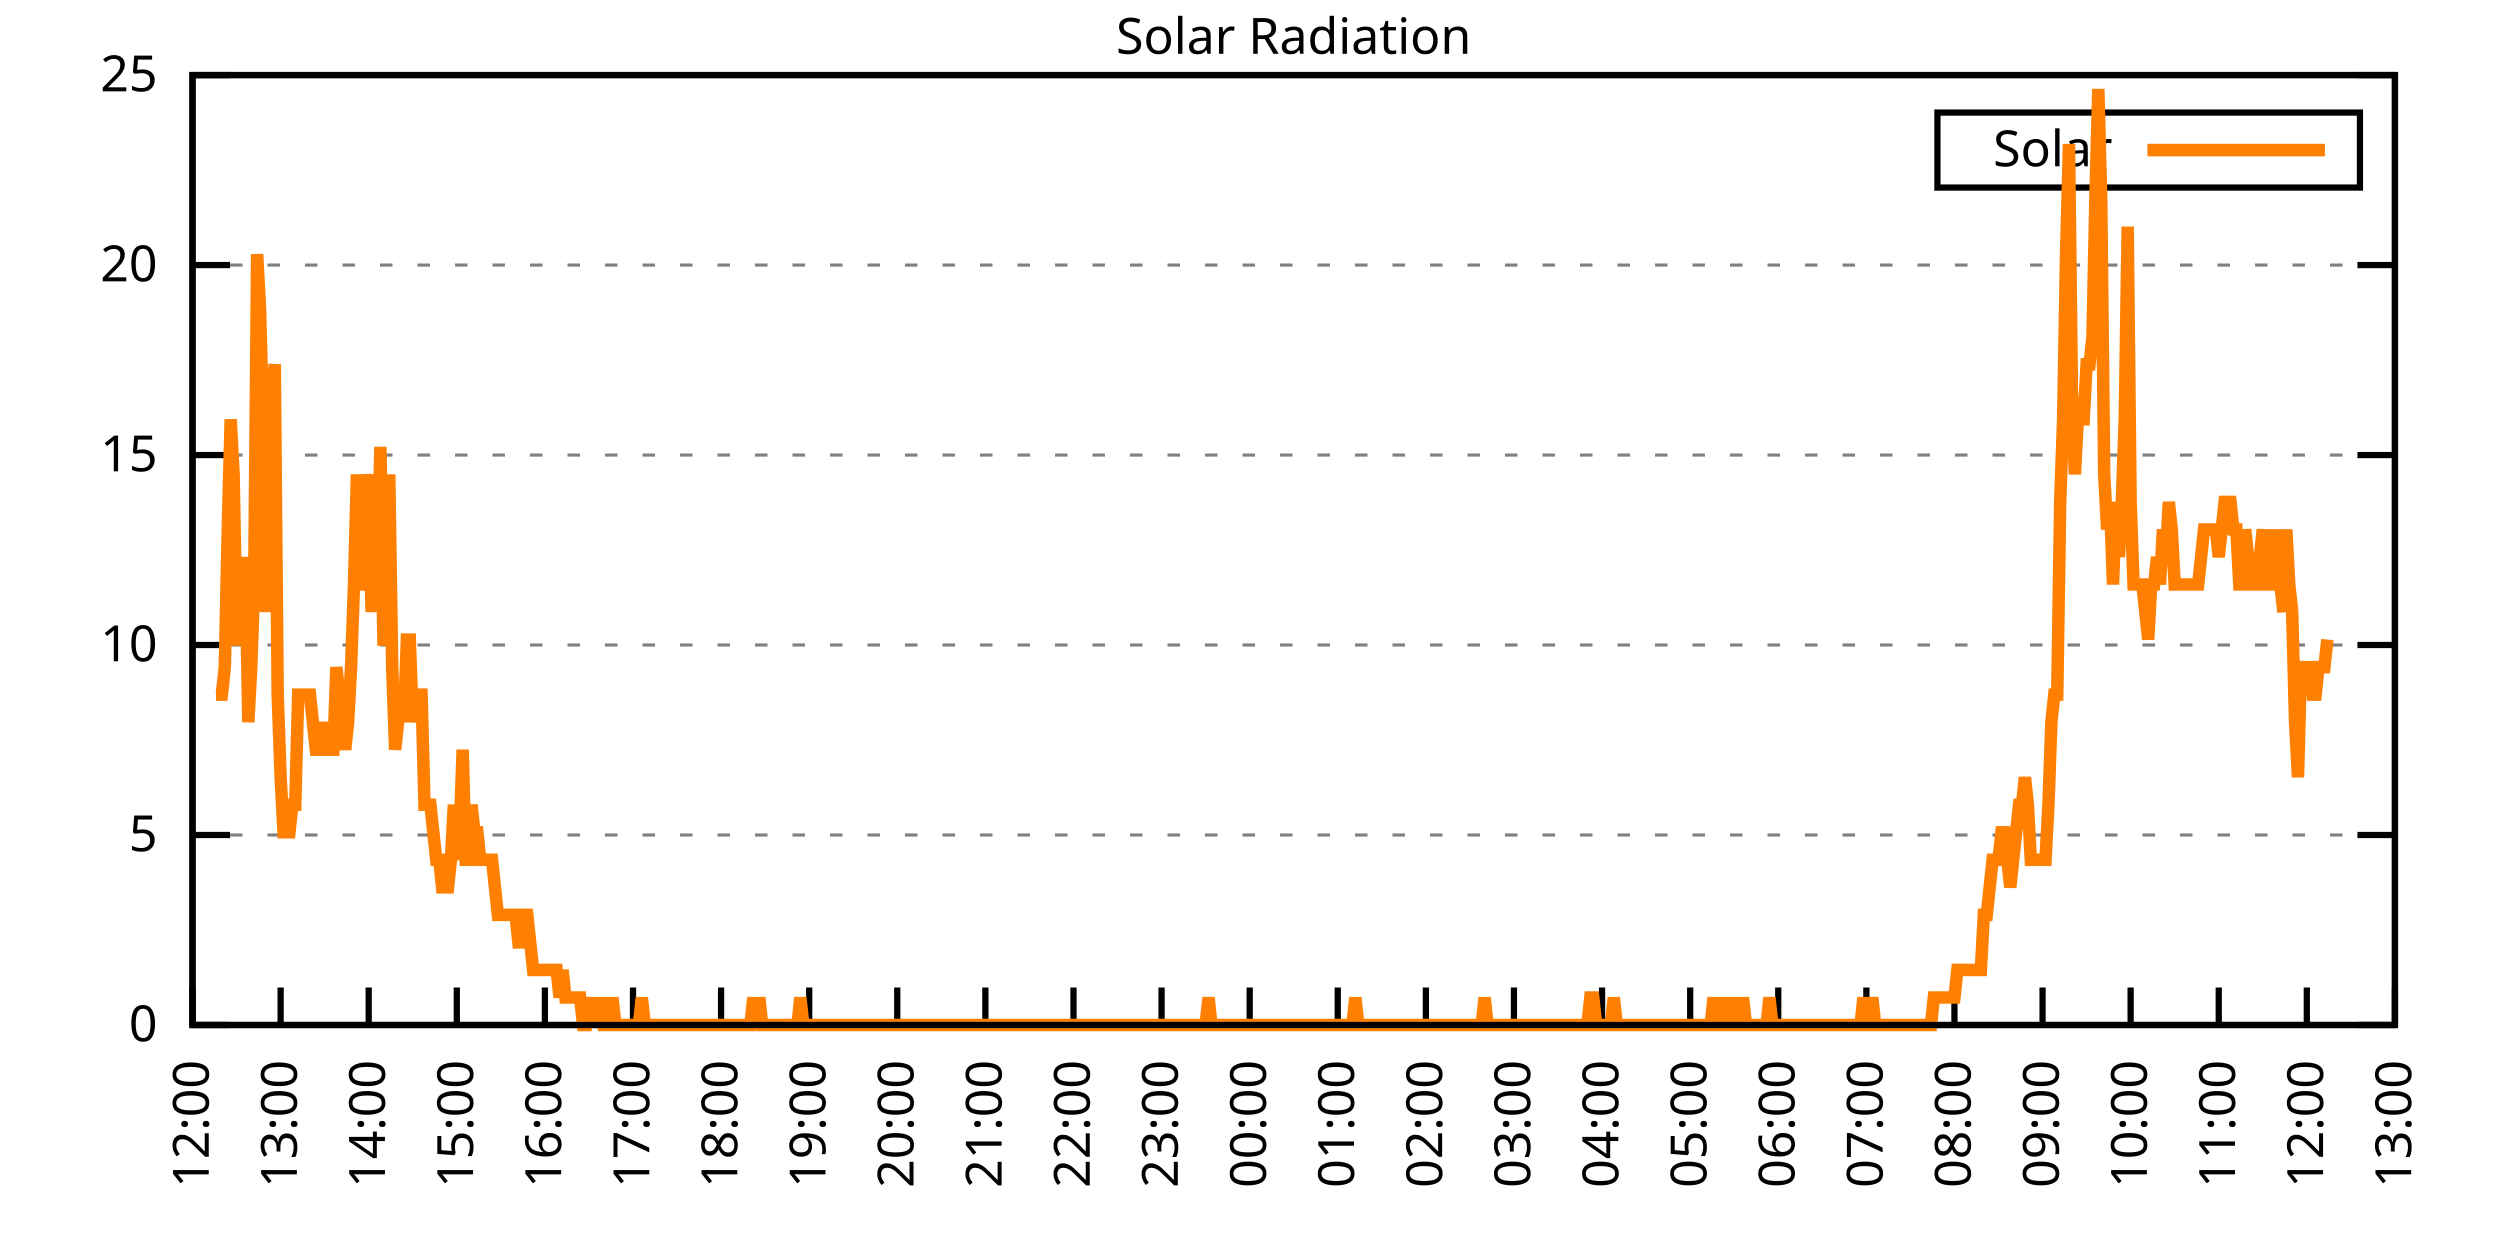
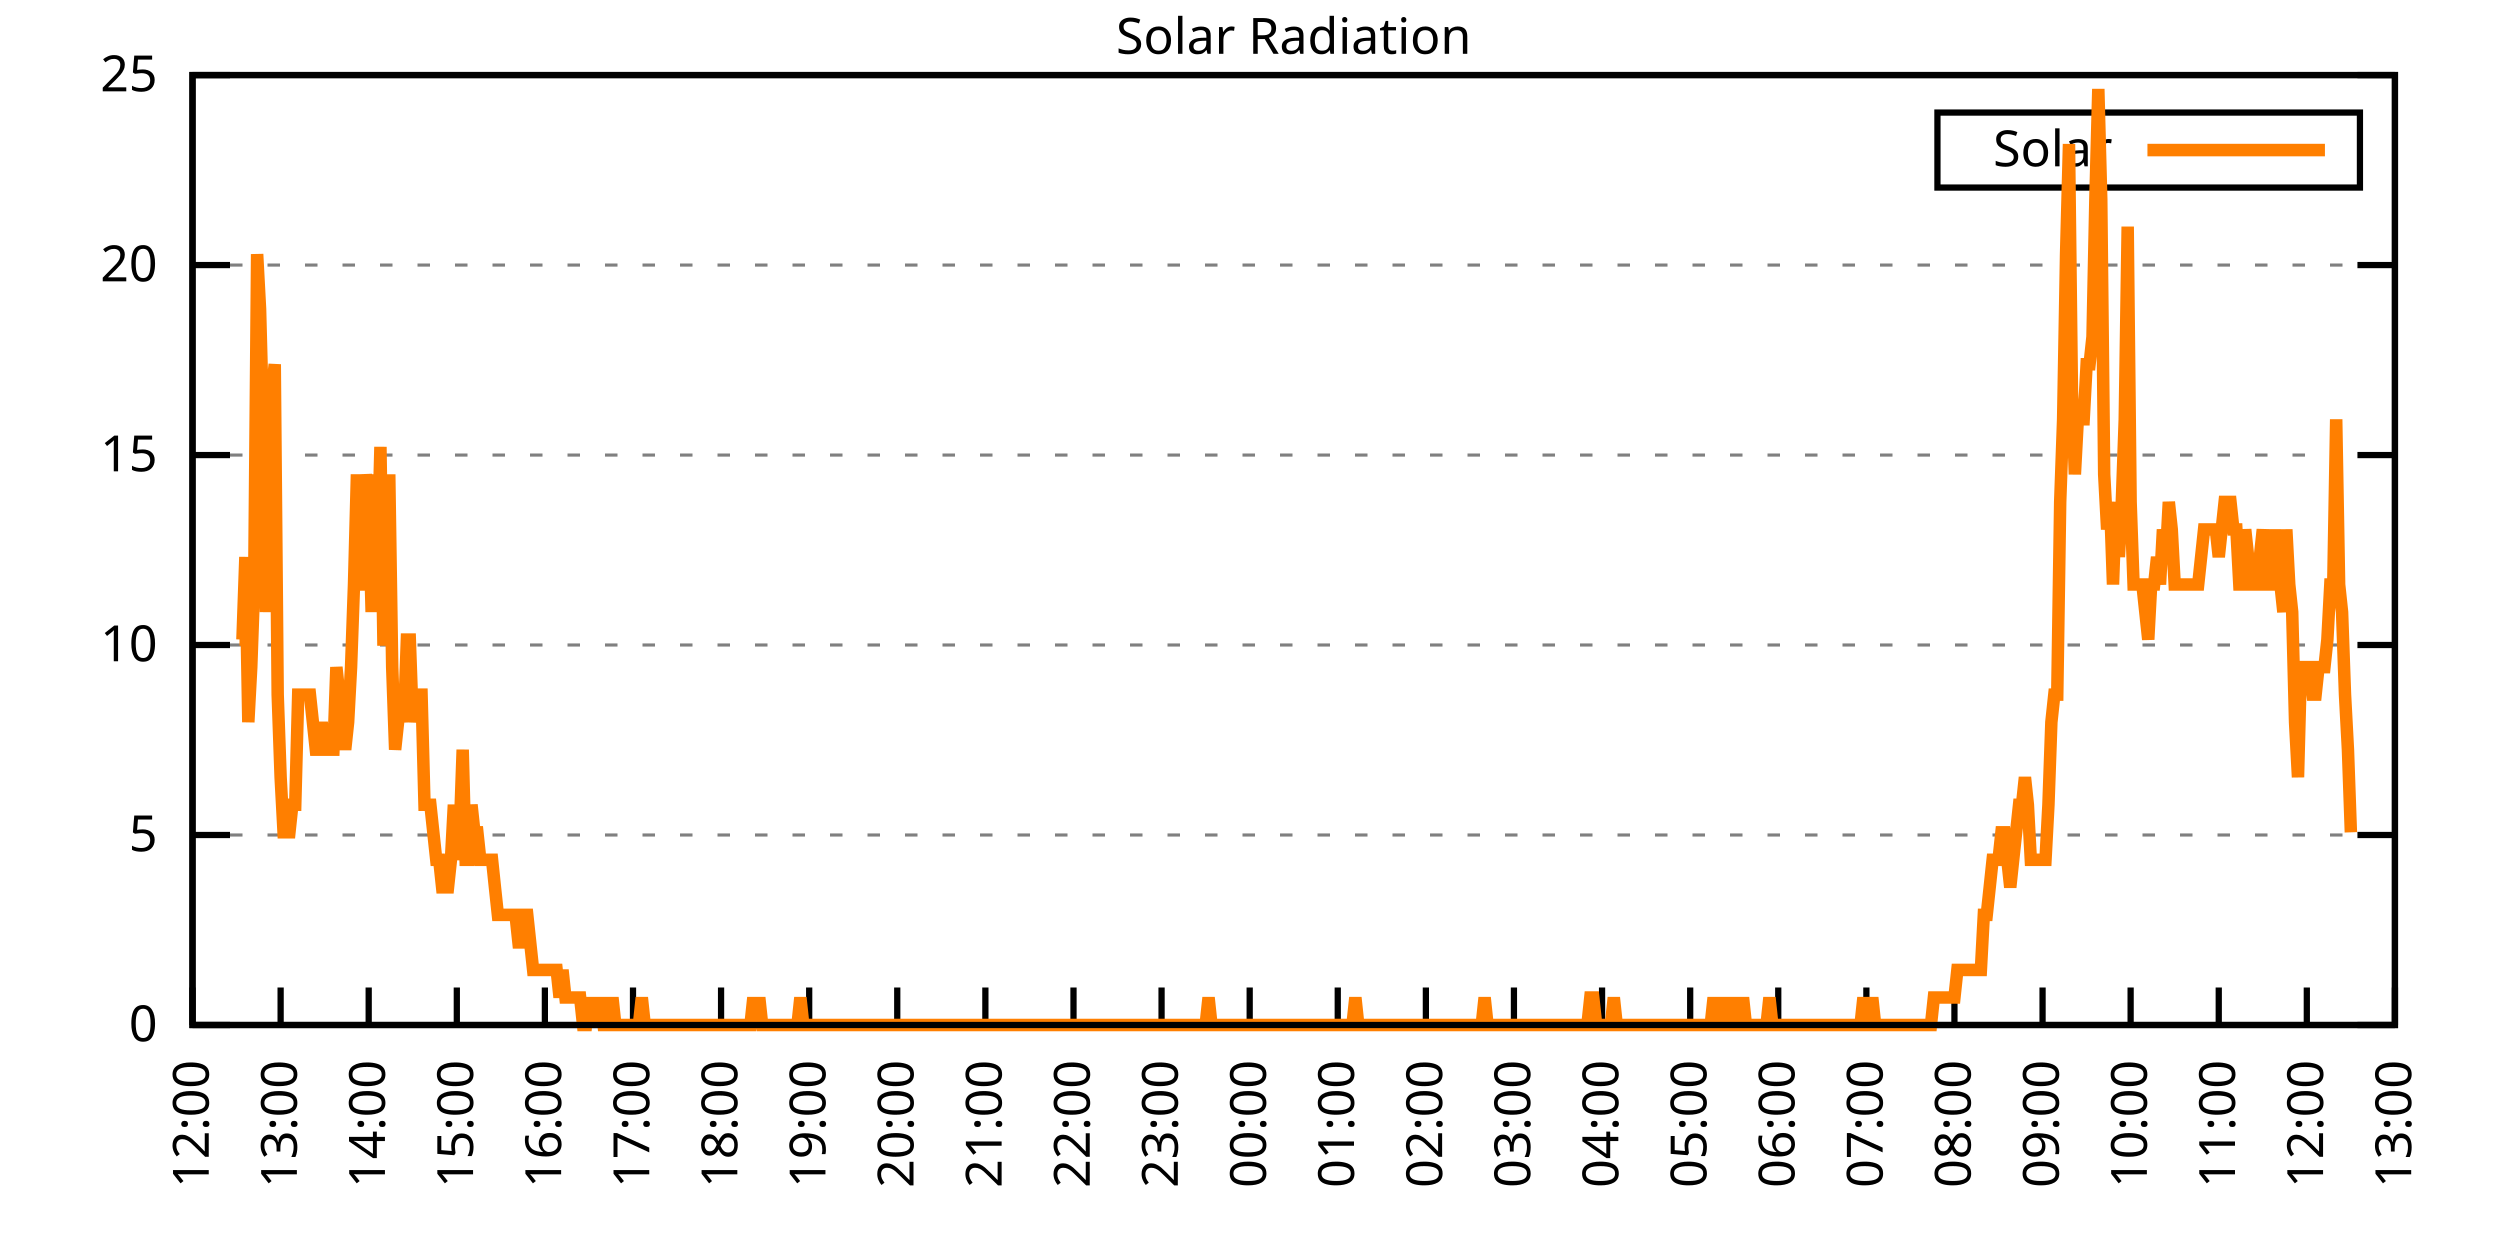
<svg xmlns="http://www.w3.org/2000/svg" xmlns:xlink="http://www.w3.org/1999/xlink" width="400" height="200" viewBox="0 0 400 200">
  <g id="gnuplot_canvas">
    <rect x="0" y="0" width="400" height="200" fill="none" />
    <defs>
      <circle id="gpDot" r="0.5" stroke-width="0.5" stroke="currentColor" />
      <path id="gpPt0" stroke-width="0.333" stroke="currentColor" d="M-1,0 h2 M0,-1 v2" />
      <path id="gpPt1" stroke-width="0.333" stroke="currentColor" d="M-1,-1 L1,1 M1,-1 L-1,1" />
      <path id="gpPt2" stroke-width="0.333" stroke="currentColor" d="M-1,0 L1,0 M0,-1 L0,1 M-1,-1 L1,1 M-1,1 L1,-1" />
      <rect id="gpPt3" stroke-width="0.333" stroke="currentColor" x="-1" y="-1" width="2" height="2" />
      <rect id="gpPt4" stroke-width="0.333" stroke="currentColor" fill="currentColor" x="-1" y="-1" width="2" height="2" />
      <circle id="gpPt5" stroke-width="0.333" stroke="currentColor" cx="0" cy="0" r="1" />
      <use xlink:href="#gpPt5" id="gpPt6" fill="currentColor" stroke="none" />
      <path id="gpPt7" stroke-width="0.333" stroke="currentColor" d="M0,-1.33 L-1.33,0.67 L1.33,0.67 z" />
      <use xlink:href="#gpPt7" id="gpPt8" fill="currentColor" stroke="none" />
      <use xlink:href="#gpPt7" id="gpPt9" stroke="currentColor" transform="rotate(180)" />
      <use xlink:href="#gpPt9" id="gpPt10" fill="currentColor" stroke="none" />
      <use xlink:href="#gpPt3" id="gpPt11" stroke="currentColor" transform="rotate(45)" />
      <use xlink:href="#gpPt11" id="gpPt12" fill="currentColor" stroke="none" />
      <path id="gpPt13" stroke-width="0.333" stroke="currentColor" d="M0,1.330 L1.265,0.411 L0.782,-1.067 L-0.782,-1.076 L-1.265,0.411 z" />
      <use xlink:href="#gpPt13" id="gpPt14" fill="currentColor" stroke="none" />
      <filter id="textbox" filterUnits="objectBoundingBox" x="0" y="0" height="1" width="1">
        <feFlood flood-color="white" flood-opacity="1" result="bgnd" />
        <feComposite in="SourceGraphic" in2="bgnd" operator="atop" />
      </filter>
      <filter id="greybox" filterUnits="objectBoundingBox" x="0" y="0" height="1" width="1">
        <feFlood flood-color="lightgrey" flood-opacity="1" result="grey" />
        <feComposite in="SourceGraphic" in2="grey" operator="atop" />
      </filter>
    </defs>
    <g fill="none" color="white" stroke="currentColor" stroke-width="1.00" stroke-linecap="butt" stroke-linejoin="miter">
</g>
    <g fill="none" color="black" stroke="currentColor" stroke-width="1.00" stroke-linecap="butt" stroke-linejoin="miter">
      <g stroke="none" shape-rendering="crispEdges">
        <polygon fill="rgb(255, 255, 255)" points="30.80,164.00 383.18,164.00 383.18,12.02 30.80,12.02 " />
      </g>
    </g>
    <g fill="none" color="black" stroke="currentColor" stroke-width="1.00" stroke-linecap="butt" stroke-linejoin="miter">
</g>
    <g fill="none" color="black" stroke="black" stroke-width="0.50" stroke-linecap="butt" stroke-linejoin="miter">
</g>
    <g fill="none" color="gray" stroke="currentColor" stroke-width="0.50" stroke-linecap="butt" stroke-linejoin="miter">
      <path stroke="gray" stroke-dasharray="2,4" class="gridline" d="M30.80,164.00 L383.19,164.00  " />
    </g>
    <g fill="none" color="gray" stroke="gray" stroke-width="1.00" stroke-linecap="butt" stroke-linejoin="miter">
</g>
    <g fill="none" color="black" stroke="currentColor" stroke-width="1.00" stroke-linecap="butt" stroke-linejoin="miter">
      <path stroke="black" d="M30.80,164.00 L36.80,164.00 M383.19,164.00 L377.19,164.00  " />
      <g transform="translate(25.20,166.60)" stroke="none" fill="black" font-family="Sans" font-size="8.00" text-anchor="end">
        <text>
          <tspan font-family="Sans"> 0</tspan>
        </text>
      </g>
    </g>
    <g fill="none" color="black" stroke="currentColor" stroke-width="1.00" stroke-linecap="butt" stroke-linejoin="miter">
</g>
    <g fill="none" color="black" stroke="black" stroke-width="0.50" stroke-linecap="butt" stroke-linejoin="miter">
</g>
    <g fill="none" color="gray" stroke="currentColor" stroke-width="0.50" stroke-linecap="butt" stroke-linejoin="miter">
      <path stroke="gray" stroke-dasharray="2,4" class="gridline" d="M30.80,133.60 L383.19,133.60  " />
    </g>
    <g fill="none" color="gray" stroke="gray" stroke-width="1.00" stroke-linecap="butt" stroke-linejoin="miter">
</g>
    <g fill="none" color="black" stroke="currentColor" stroke-width="1.00" stroke-linecap="butt" stroke-linejoin="miter">
      <path stroke="black" d="M30.80,133.60 L36.80,133.60 M383.19,133.60 L377.19,133.60  " />
      <g transform="translate(25.20,136.20)" stroke="none" fill="black" font-family="Sans" font-size="8.00" text-anchor="end">
        <text>
          <tspan font-family="Sans"> 5</tspan>
        </text>
      </g>
    </g>
    <g fill="none" color="black" stroke="currentColor" stroke-width="1.00" stroke-linecap="butt" stroke-linejoin="miter">
</g>
    <g fill="none" color="black" stroke="black" stroke-width="0.50" stroke-linecap="butt" stroke-linejoin="miter">
</g>
    <g fill="none" color="gray" stroke="currentColor" stroke-width="0.50" stroke-linecap="butt" stroke-linejoin="miter">
      <path stroke="gray" stroke-dasharray="2,4" class="gridline" d="M30.80,103.20 L383.19,103.20  " />
    </g>
    <g fill="none" color="gray" stroke="gray" stroke-width="1.00" stroke-linecap="butt" stroke-linejoin="miter">
</g>
    <g fill="none" color="black" stroke="currentColor" stroke-width="1.00" stroke-linecap="butt" stroke-linejoin="miter">
      <path stroke="black" d="M30.80,103.20 L36.80,103.20 M383.19,103.20 L377.19,103.20  " />
      <g transform="translate(25.20,105.80)" stroke="none" fill="black" font-family="Sans" font-size="8.00" text-anchor="end">
        <text>
          <tspan font-family="Sans"> 10</tspan>
        </text>
      </g>
    </g>
    <g fill="none" color="black" stroke="currentColor" stroke-width="1.00" stroke-linecap="butt" stroke-linejoin="miter">
</g>
    <g fill="none" color="black" stroke="black" stroke-width="0.50" stroke-linecap="butt" stroke-linejoin="miter">
</g>
    <g fill="none" color="gray" stroke="currentColor" stroke-width="0.50" stroke-linecap="butt" stroke-linejoin="miter">
      <path stroke="gray" stroke-dasharray="2,4" class="gridline" d="M30.80,72.81 L383.19,72.81  " />
    </g>
    <g fill="none" color="gray" stroke="gray" stroke-width="1.00" stroke-linecap="butt" stroke-linejoin="miter">
</g>
    <g fill="none" color="black" stroke="currentColor" stroke-width="1.00" stroke-linecap="butt" stroke-linejoin="miter">
      <path stroke="black" d="M30.80,72.81 L36.80,72.81 M383.19,72.81 L377.19,72.81  " />
      <g transform="translate(25.20,75.41)" stroke="none" fill="black" font-family="Sans" font-size="8.00" text-anchor="end">
        <text>
          <tspan font-family="Sans"> 15</tspan>
        </text>
      </g>
    </g>
    <g fill="none" color="black" stroke="currentColor" stroke-width="1.00" stroke-linecap="butt" stroke-linejoin="miter">
</g>
    <g fill="none" color="black" stroke="black" stroke-width="0.50" stroke-linecap="butt" stroke-linejoin="miter">
</g>
    <g fill="none" color="gray" stroke="currentColor" stroke-width="0.50" stroke-linecap="butt" stroke-linejoin="miter">
      <path stroke="gray" stroke-dasharray="2,4" class="gridline" d="M30.80,42.41 L383.19,42.41  " />
    </g>
    <g fill="none" color="gray" stroke="gray" stroke-width="1.00" stroke-linecap="butt" stroke-linejoin="miter">
</g>
    <g fill="none" color="black" stroke="currentColor" stroke-width="1.00" stroke-linecap="butt" stroke-linejoin="miter">
      <path stroke="black" d="M30.80,42.41 L36.80,42.41 M383.19,42.41 L377.19,42.41  " />
      <g transform="translate(25.20,45.01)" stroke="none" fill="black" font-family="Sans" font-size="8.00" text-anchor="end">
        <text>
          <tspan font-family="Sans"> 20</tspan>
        </text>
      </g>
    </g>
    <g fill="none" color="black" stroke="currentColor" stroke-width="1.00" stroke-linecap="butt" stroke-linejoin="miter">
</g>
    <g fill="none" color="black" stroke="black" stroke-width="0.50" stroke-linecap="butt" stroke-linejoin="miter">
</g>
    <g fill="none" color="gray" stroke="currentColor" stroke-width="0.50" stroke-linecap="butt" stroke-linejoin="miter">
      <path stroke="gray" stroke-dasharray="2,4" class="gridline" d="M30.80,12.01 L383.19,12.01  " />
    </g>
    <g fill="none" color="gray" stroke="gray" stroke-width="1.00" stroke-linecap="butt" stroke-linejoin="miter">
</g>
    <g fill="none" color="black" stroke="currentColor" stroke-width="1.00" stroke-linecap="butt" stroke-linejoin="miter">
      <path stroke="black" d="M30.80,12.01 L36.80,12.01 M383.19,12.01 L377.19,12.01  " />
      <g transform="translate(25.20,14.61)" stroke="none" fill="black" font-family="Sans" font-size="8.00" text-anchor="end">
        <text>
          <tspan font-family="Sans"> 25</tspan>
        </text>
      </g>
    </g>
    <g fill="none" color="black" stroke="currentColor" stroke-width="1.00" stroke-linecap="butt" stroke-linejoin="miter">
      <path stroke="black" d="M30.80,164.00 L30.80,158.00  " />
      <g transform="translate(33.40,169.60) rotate(270.00)" stroke="none" fill="black" font-family="Sans" font-size="8.00" text-anchor="end">
        <text>
          <tspan font-family="Sans">12:00</tspan>
        </text>
      </g>
    </g>
    <g fill="none" color="black" stroke="currentColor" stroke-width="1.00" stroke-linecap="butt" stroke-linejoin="miter">
      <path stroke="black" d="M44.90,164.00 L44.90,158.00  " />
      <g transform="translate(47.50,169.60) rotate(270.00)" stroke="none" fill="black" font-family="Sans" font-size="8.00" text-anchor="end">
        <text>
          <tspan font-family="Sans">13:00</tspan>
        </text>
      </g>
    </g>
    <g fill="none" color="black" stroke="currentColor" stroke-width="1.00" stroke-linecap="butt" stroke-linejoin="miter">
      <path stroke="black" d="M58.99,164.00 L58.99,158.00  " />
      <g transform="translate(61.59,169.60) rotate(270.00)" stroke="none" fill="black" font-family="Sans" font-size="8.00" text-anchor="end">
        <text>
          <tspan font-family="Sans">14:00</tspan>
        </text>
      </g>
    </g>
    <g fill="none" color="black" stroke="currentColor" stroke-width="1.00" stroke-linecap="butt" stroke-linejoin="miter">
      <path stroke="black" d="M73.09,164.00 L73.09,158.00  " />
      <g transform="translate(75.69,169.60) rotate(270.00)" stroke="none" fill="black" font-family="Sans" font-size="8.00" text-anchor="end">
        <text>
          <tspan font-family="Sans">15:00</tspan>
        </text>
      </g>
    </g>
    <g fill="none" color="black" stroke="currentColor" stroke-width="1.00" stroke-linecap="butt" stroke-linejoin="miter">
      <path stroke="black" d="M87.18,164.00 L87.18,158.00  " />
      <g transform="translate(89.78,169.60) rotate(270.00)" stroke="none" fill="black" font-family="Sans" font-size="8.00" text-anchor="end">
        <text>
          <tspan font-family="Sans">16:00</tspan>
        </text>
      </g>
    </g>
    <g fill="none" color="black" stroke="currentColor" stroke-width="1.00" stroke-linecap="butt" stroke-linejoin="miter">
      <path stroke="black" d="M101.28,164.00 L101.28,158.00  " />
      <g transform="translate(103.88,169.60) rotate(270.00)" stroke="none" fill="black" font-family="Sans" font-size="8.00" text-anchor="end">
        <text>
          <tspan font-family="Sans">17:00</tspan>
        </text>
      </g>
    </g>
    <g fill="none" color="black" stroke="currentColor" stroke-width="1.00" stroke-linecap="butt" stroke-linejoin="miter">
      <path stroke="black" d="M115.37,164.00 L115.37,158.00  " />
      <g transform="translate(117.97,169.60) rotate(270.00)" stroke="none" fill="black" font-family="Sans" font-size="8.00" text-anchor="end">
        <text>
          <tspan font-family="Sans">18:00</tspan>
        </text>
      </g>
    </g>
    <g fill="none" color="black" stroke="currentColor" stroke-width="1.00" stroke-linecap="butt" stroke-linejoin="miter">
      <path stroke="black" d="M129.47,164.00 L129.47,158.00  " />
      <g transform="translate(132.07,169.60) rotate(270.00)" stroke="none" fill="black" font-family="Sans" font-size="8.00" text-anchor="end">
        <text>
          <tspan font-family="Sans">19:00</tspan>
        </text>
      </g>
    </g>
    <g fill="none" color="black" stroke="currentColor" stroke-width="1.00" stroke-linecap="butt" stroke-linejoin="miter">
      <path stroke="black" d="M143.56,164.00 L143.56,158.00  " />
      <g transform="translate(146.16,169.60) rotate(270.00)" stroke="none" fill="black" font-family="Sans" font-size="8.00" text-anchor="end">
        <text>
          <tspan font-family="Sans">20:00</tspan>
        </text>
      </g>
    </g>
    <g fill="none" color="black" stroke="currentColor" stroke-width="1.00" stroke-linecap="butt" stroke-linejoin="miter">
      <path stroke="black" d="M157.66,164.00 L157.66,158.00  " />
      <g transform="translate(160.26,169.60) rotate(270.00)" stroke="none" fill="black" font-family="Sans" font-size="8.00" text-anchor="end">
        <text>
          <tspan font-family="Sans">21:00</tspan>
        </text>
      </g>
    </g>
    <g fill="none" color="black" stroke="currentColor" stroke-width="1.00" stroke-linecap="butt" stroke-linejoin="miter">
      <path stroke="black" d="M171.76,164.00 L171.76,158.00  " />
      <g transform="translate(174.36,169.60) rotate(270.00)" stroke="none" fill="black" font-family="Sans" font-size="8.00" text-anchor="end">
        <text>
          <tspan font-family="Sans">22:00</tspan>
        </text>
      </g>
    </g>
    <g fill="none" color="black" stroke="currentColor" stroke-width="1.00" stroke-linecap="butt" stroke-linejoin="miter">
      <path stroke="black" d="M185.85,164.00 L185.85,158.00  " />
      <g transform="translate(188.45,169.60) rotate(270.00)" stroke="none" fill="black" font-family="Sans" font-size="8.00" text-anchor="end">
        <text>
          <tspan font-family="Sans">23:00</tspan>
        </text>
      </g>
    </g>
    <g fill="none" color="black" stroke="currentColor" stroke-width="1.00" stroke-linecap="butt" stroke-linejoin="miter">
      <path stroke="black" d="M199.95,164.00 L199.95,158.00  " />
      <g transform="translate(202.55,169.60) rotate(270.00)" stroke="none" fill="black" font-family="Sans" font-size="8.00" text-anchor="end">
        <text>
          <tspan font-family="Sans">00:00</tspan>
        </text>
      </g>
    </g>
    <g fill="none" color="black" stroke="currentColor" stroke-width="1.00" stroke-linecap="butt" stroke-linejoin="miter">
      <path stroke="black" d="M214.04,164.00 L214.04,158.00  " />
      <g transform="translate(216.64,169.60) rotate(270.00)" stroke="none" fill="black" font-family="Sans" font-size="8.00" text-anchor="end">
        <text>
          <tspan font-family="Sans">01:00</tspan>
        </text>
      </g>
    </g>
    <g fill="none" color="black" stroke="currentColor" stroke-width="1.00" stroke-linecap="butt" stroke-linejoin="miter">
      <path stroke="black" d="M228.14,164.00 L228.14,158.00  " />
      <g transform="translate(230.74,169.60) rotate(270.00)" stroke="none" fill="black" font-family="Sans" font-size="8.00" text-anchor="end">
        <text>
          <tspan font-family="Sans">02:00</tspan>
        </text>
      </g>
    </g>
    <g fill="none" color="black" stroke="currentColor" stroke-width="1.00" stroke-linecap="butt" stroke-linejoin="miter">
      <path stroke="black" d="M242.23,164.00 L242.23,158.00  " />
      <g transform="translate(244.83,169.60) rotate(270.00)" stroke="none" fill="black" font-family="Sans" font-size="8.00" text-anchor="end">
        <text>
          <tspan font-family="Sans">03:00</tspan>
        </text>
      </g>
    </g>
    <g fill="none" color="black" stroke="currentColor" stroke-width="1.00" stroke-linecap="butt" stroke-linejoin="miter">
      <path stroke="black" d="M256.33,164.00 L256.33,158.00  " />
      <g transform="translate(258.93,169.60) rotate(270.00)" stroke="none" fill="black" font-family="Sans" font-size="8.00" text-anchor="end">
        <text>
          <tspan font-family="Sans">04:00</tspan>
        </text>
      </g>
    </g>
    <g fill="none" color="black" stroke="currentColor" stroke-width="1.00" stroke-linecap="butt" stroke-linejoin="miter">
      <path stroke="black" d="M270.43,164.00 L270.43,158.00  " />
      <g transform="translate(273.03,169.60) rotate(270.00)" stroke="none" fill="black" font-family="Sans" font-size="8.00" text-anchor="end">
        <text>
          <tspan font-family="Sans">05:00</tspan>
        </text>
      </g>
    </g>
    <g fill="none" color="black" stroke="currentColor" stroke-width="1.00" stroke-linecap="butt" stroke-linejoin="miter">
      <path stroke="black" d="M284.52,164.00 L284.52,158.00  " />
      <g transform="translate(287.12,169.60) rotate(270.00)" stroke="none" fill="black" font-family="Sans" font-size="8.00" text-anchor="end">
        <text>
          <tspan font-family="Sans">06:00</tspan>
        </text>
      </g>
    </g>
    <g fill="none" color="black" stroke="currentColor" stroke-width="1.00" stroke-linecap="butt" stroke-linejoin="miter">
      <path stroke="black" d="M298.62,164.00 L298.62,158.00  " />
      <g transform="translate(301.22,169.60) rotate(270.00)" stroke="none" fill="black" font-family="Sans" font-size="8.00" text-anchor="end">
        <text>
          <tspan font-family="Sans">07:00</tspan>
        </text>
      </g>
    </g>
    <g fill="none" color="black" stroke="currentColor" stroke-width="1.00" stroke-linecap="butt" stroke-linejoin="miter">
      <path stroke="black" d="M312.71,164.00 L312.71,158.00  " />
      <g transform="translate(315.31,169.60) rotate(270.00)" stroke="none" fill="black" font-family="Sans" font-size="8.00" text-anchor="end">
        <text>
          <tspan font-family="Sans">08:00</tspan>
        </text>
      </g>
    </g>
    <g fill="none" color="black" stroke="currentColor" stroke-width="1.00" stroke-linecap="butt" stroke-linejoin="miter">
      <path stroke="black" d="M326.81,164.00 L326.81,158.00  " />
      <g transform="translate(329.41,169.60) rotate(270.00)" stroke="none" fill="black" font-family="Sans" font-size="8.00" text-anchor="end">
        <text>
          <tspan font-family="Sans">09:00</tspan>
        </text>
      </g>
    </g>
    <g fill="none" color="black" stroke="currentColor" stroke-width="1.00" stroke-linecap="butt" stroke-linejoin="miter">
      <path stroke="black" d="M340.90,164.00 L340.90,158.00  " />
      <g transform="translate(343.50,169.60) rotate(270.00)" stroke="none" fill="black" font-family="Sans" font-size="8.00" text-anchor="end">
        <text>
          <tspan font-family="Sans">10:00</tspan>
        </text>
      </g>
    </g>
    <g fill="none" color="black" stroke="currentColor" stroke-width="1.00" stroke-linecap="butt" stroke-linejoin="miter">
      <path stroke="black" d="M355.00,164.00 L355.00,158.00  " />
      <g transform="translate(357.60,169.60) rotate(270.00)" stroke="none" fill="black" font-family="Sans" font-size="8.00" text-anchor="end">
        <text>
          <tspan font-family="Sans">11:00</tspan>
        </text>
      </g>
    </g>
    <g fill="none" color="black" stroke="currentColor" stroke-width="1.00" stroke-linecap="butt" stroke-linejoin="miter">
      <path stroke="black" d="M369.09,164.00 L369.09,158.00  " />
      <g transform="translate(371.69,169.60) rotate(270.00)" stroke="none" fill="black" font-family="Sans" font-size="8.00" text-anchor="end">
        <text>
          <tspan font-family="Sans">12:00</tspan>
        </text>
      </g>
    </g>
    <g fill="none" color="black" stroke="currentColor" stroke-width="1.00" stroke-linecap="butt" stroke-linejoin="miter">
      <path stroke="black" d="M383.19,164.00 L383.19,158.00  " />
      <g transform="translate(385.79,169.60) rotate(270.00)" stroke="none" fill="black" font-family="Sans" font-size="8.00" text-anchor="end">
        <text>
          <tspan font-family="Sans">13:00</tspan>
        </text>
      </g>
    </g>
    <g fill="none" color="black" stroke="currentColor" stroke-width="1.00" stroke-linecap="butt" stroke-linejoin="miter">
</g>
    <g fill="none" color="black" stroke="currentColor" stroke-width="1.00" stroke-linecap="butt" stroke-linejoin="miter">
      <path stroke="black" d="M30.80,12.01 L30.80,164.00 L383.19,164.00 L383.19,12.01 L30.80,12.01 Z  " />
    </g>
    <g fill="none" color="black" stroke="currentColor" stroke-width="1.00" stroke-linecap="butt" stroke-linejoin="miter">
</g>
    <g fill="none" color="black" stroke="currentColor" stroke-width="1.00" stroke-linecap="butt" stroke-linejoin="miter">
      <path stroke="black" d="M309.99,30.01 L309.99,18.01 L377.59,18.01 L377.59,30.01 L309.99,30.01 Z  " />
    </g>
    <g id="Solar_Radiation_plot_1">
      <g fill="none" color="white" stroke="black" stroke-width="2.00" stroke-linecap="butt" stroke-linejoin="miter">
</g>
      <g fill="none" color="black" stroke="currentColor" stroke-width="2.00" stroke-linecap="butt" stroke-linejoin="miter">
        <g transform="translate(337.99,26.61)" stroke="none" fill="black" font-family="Sans" font-size="8.00" text-anchor="end">
          <text>
            <tspan font-family="Sans">Solar</tspan>
          </text>
        </g>
      </g>
      <g fill="none" color="black" stroke="currentColor" stroke-width="2.00" stroke-linecap="butt" stroke-linejoin="miter">
-         <path stroke="rgb(255, 127,   0)" d="M343.59,24.01 L371.99,24.01 M34.56,111.14 L35.03,111.14 L35.50,111.14 L35.97,106.74 L36.44,84.71 L36.91,67.09   L37.38,75.90 L37.85,102.33 L38.32,102.33 L38.79,102.33 L39.26,89.12 L39.73,115.55 L40.20,106.74 L40.67,93.52   L41.14,40.66 L41.61,49.47 L42.08,67.09 L42.55,97.93 L43.02,75.90 L43.49,62.69 L43.96,58.28 L44.43,111.14   L44.90,124.36 L45.37,133.17 L45.84,133.17 L46.31,133.17 L46.78,128.76 L47.24,128.76 L47.71,111.14 L48.18,111.14   L48.65,111.14 L49.12,111.14 L49.59,111.14 L50.06,115.55 L50.53,119.95 L51.00,119.95 L51.47,115.55 L51.94,119.95   L52.41,119.95 L52.88,119.95 L53.35,119.95 L53.82,106.74 L54.29,111.14 L54.76,115.55 L55.23,119.95 L55.70,115.55   L56.17,106.74 L56.64,93.52 L57.11,75.90 L57.58,93.52 L58.05,93.52 L58.52,75.90 L58.99,80.31 L59.46,97.93   L59.93,75.90 L60.40,89.12 L60.87,71.50 L61.34,102.33 L61.81,102.33 L62.28,75.90 L62.75,106.74 L63.22,119.95   L63.69,115.55 L64.16,111.14 L64.63,115.55 L65.10,102.33 L65.57,102.33 L66.04,115.55 L66.51,111.14 L66.98,111.14   L67.45,111.14 L67.92,128.76 L68.39,128.76 L68.86,128.76 L69.33,133.17 L69.80,137.57 L70.27,137.57 L70.74,141.98   L71.21,141.98 L71.68,141.98 L72.15,137.57 L72.62,128.76 L73.09,137.57 L73.56,133.17 L74.03,119.95 L74.50,137.57   L74.97,137.57 L75.44,128.76 L75.91,133.17 L76.38,133.17 L76.85,137.57 L77.32,137.57 L77.79,137.57 L78.26,137.57   L78.73,137.57 L79.19,141.98 L79.66,146.38 L80.13,146.38 L80.60,146.38 L81.07,146.38 L81.54,146.38 L82.01,146.38   L82.48,146.38 L82.95,150.79 L83.42,150.79 L83.89,146.38 L84.36,146.38 L84.83,150.79 L85.30,155.19 L85.77,155.19   L86.24,155.19 L86.71,155.19 L87.18,155.19 L87.65,155.19 L88.12,155.19 L88.59,155.19 L89.06,155.19 L89.53,159.60   L90.00,155.19 L90.47,159.60 L90.94,159.60 L91.41,159.60 L91.88,159.60 L92.35,159.60 L92.82,159.60 L93.29,164.00   L93.76,164.00 L94.23,159.60 L94.70,164.00 L95.17,159.60 L95.64,164.00 L96.11,159.60 L96.58,164.00 L97.05,164.00   L97.52,164.00 L97.99,159.60 L98.46,164.00 L98.93,164.00 L99.40,164.00 L99.87,164.00 L100.34,164.00 L100.81,164.00   L101.28,164.00 L101.75,164.00 L102.22,164.00 L102.69,159.60 L103.16,164.00 L103.63,164.00 L104.10,164.00 L104.57,164.00   L105.04,164.00 L105.51,164.00 L105.98,164.00 L106.45,164.00 L106.92,164.00 L107.39,164.00 L107.86,164.00 L108.33,164.00   L108.80,164.00 L109.27,164.00 L109.74,164.00 L110.21,164.00 L110.68,164.00 L111.14,164.00 L111.61,164.00 L112.08,164.00   L112.55,164.00 L113.02,164.00 L113.49,164.00 L113.96,164.00 L114.43,164.00 L114.90,164.00 L115.37,164.00 L115.84,164.00   L116.31,164.00 L116.78,164.00 L117.25,164.00 L117.72,164.00 L118.19,164.00 L118.66,164.00 L119.13,164.00 L119.60,164.00   L120.07,164.00 L120.54,159.60 L121.01,164.00 L121.48,159.60 L121.95,164.00 L122.42,164.00 L122.89,164.00 L123.36,164.00   L123.83,164.00 L124.30,164.00 L124.77,164.00 L125.24,164.00 L125.71,164.00 L126.18,164.00 L126.65,164.00 L127.12,164.00   L127.59,164.00 L128.06,159.60 L128.53,164.00 L129.00,164.00 L129.47,164.00 L129.94,164.00 L130.41,164.00 L130.88,164.00   L131.35,164.00 L131.82,164.00 L132.29,164.00 L132.76,164.00 L133.23,164.00 L133.70,164.00 L134.17,164.00 L134.64,164.00   L135.11,164.00 L135.58,164.00 L136.05,164.00 L136.52,164.00 L136.99,164.00 L137.46,164.00 L137.93,164.00 L138.40,164.00   L138.87,164.00 L139.34,164.00 L139.81,164.00 L140.28,164.00 L140.75,164.00 L141.22,164.00 L141.69,164.00 L142.16,164.00   L142.63,164.00 L143.09,164.00 L143.56,164.00 L144.03,164.00 L144.50,164.00 L144.97,164.00 L145.44,164.00 L145.91,164.00   L146.38,164.00 L146.85,164.00 L147.32,164.00 L147.79,164.00 L148.26,164.00 L148.73,164.00 L149.20,164.00 L149.67,164.00   L150.14,164.00 L150.61,164.00 L151.08,164.00 L151.55,164.00 L152.02,164.00 L152.49,164.00 L152.96,164.00 L153.43,164.00   L153.90,164.00 L154.37,164.00 L154.84,164.00 L155.31,164.00 L155.78,164.00 L156.25,164.00 L156.72,164.00 L157.19,164.00   L157.66,164.00 L158.13,164.00 L158.60,164.00 L159.07,164.00 L159.54,164.00 L160.01,164.00 L160.48,164.00 L160.95,164.00   L161.42,164.00 L161.89,164.00 L162.36,164.00 L162.83,164.00 L163.30,164.00 L163.77,164.00 L164.24,164.00 L164.71,164.00   L165.18,164.00 L165.65,164.00 L166.12,164.00 L166.59,164.00 L167.06,164.00 L167.53,164.00 L168.00,164.00 L168.47,164.00   L168.94,164.00 L169.41,164.00 L169.88,164.00 L170.35,164.00 L170.82,164.00 L171.29,164.00 L171.76,164.00 L172.23,164.00   L172.70,164.00 L173.17,164.00 L173.64,164.00 L174.11,164.00 L174.58,164.00 L175.04,164.00 L175.51,164.00 L175.98,164.00   L176.45,164.00 L176.92,164.00 L177.39,164.00 L177.86,164.00 L178.33,164.00 L178.80,164.00 L179.27,164.00 L179.74,164.00   L180.21,164.00 L180.68,164.00 L181.15,164.00 L181.62,164.00 L182.09,164.00 L182.56,164.00 L183.03,164.00 L183.50,164.00   L183.97,164.00 L184.44,164.00 L184.91,164.00 L185.38,164.00 L185.85,164.00 L186.32,164.00 L186.79,164.00 L187.26,164.00   L187.73,164.00 L188.20,164.00 L188.67,164.00 L189.14,164.00 L189.61,164.00 L190.08,164.00 L190.55,164.00 L191.02,164.00   L191.49,164.00 L191.96,164.00 L192.43,164.00 L192.90,164.00 L193.37,159.60 L193.84,164.00 L194.31,164.00 L194.78,164.00   L195.25,164.00 L195.72,164.00 L196.19,164.00 L196.66,164.00 L197.13,164.00 L197.60,164.00 L198.07,164.00 L198.54,164.00   L199.01,164.00 L199.48,164.00 L199.95,164.00 L200.42,164.00 L200.89,164.00 L201.36,164.00 L201.83,164.00 L202.30,164.00   L202.77,164.00 L203.24,164.00 L203.71,164.00 L204.18,164.00 L204.65,164.00 L205.12,164.00 L205.59,164.00 L206.06,164.00   L206.53,164.00 L207.00,164.00 L207.46,164.00 L207.93,164.00 L208.40,164.00 L208.87,164.00 L209.34,164.00 L209.81,164.00   L210.28,164.00 L210.75,164.00 L211.22,164.00 L211.69,164.00 L212.16,164.00 L212.63,164.00 L213.10,164.00 L213.57,164.00   L214.04,164.00 L214.51,164.00 L214.98,164.00 L215.45,164.00 L215.92,164.00 L216.39,164.00 L216.86,159.60 L217.33,164.00   L217.80,164.00 L218.27,164.00 L218.74,164.00 L219.21,164.00 L219.68,164.00 L220.15,164.00 L220.62,164.00 L221.09,164.00   L221.56,164.00 L222.03,164.00 L222.50,164.00 L222.97,164.00 L223.44,164.00 L223.91,164.00 L224.38,164.00 L224.85,164.00   L225.32,164.00 L225.79,164.00 L226.26,164.00 L226.73,164.00 L227.20,164.00 L227.67,164.00 L228.14,164.00 L228.61,164.00   L229.08,164.00 L229.55,164.00 L230.02,164.00 L230.49,164.00 L230.96,164.00 L231.43,164.00 L231.90,164.00 L232.37,164.00   L232.84,164.00 L233.31,164.00 L233.78,164.00 L234.25,164.00 L234.72,164.00 L235.19,164.00 L235.66,164.00 L236.13,164.00   L236.60,164.00 L237.07,164.00 L237.54,159.60 L238.01,164.00 L238.48,164.00 L238.95,164.00 L239.41,164.00 L239.88,164.00   L240.35,164.00 L240.82,164.00 L241.29,164.00 L241.76,164.00 L242.23,164.00 L242.70,164.00 L243.17,164.00 L243.64,164.00   L244.11,164.00 L244.58,164.00 L245.05,164.00 L245.52,164.00 L245.99,164.00 L246.46,164.00 L246.93,164.00 L247.40,164.00   L247.87,164.00 L248.34,164.00 L248.81,164.00 L249.28,164.00 L249.75,164.00 L250.22,164.00 L250.69,164.00 L251.16,164.00   L251.63,164.00 L252.10,164.00 L252.57,164.00 L253.04,164.00 L253.51,164.00 L253.98,164.00 L254.45,159.60 L254.92,159.60   L255.39,164.00 L255.86,164.00 L256.33,164.00 L256.80,164.00 L257.27,164.00 L257.74,164.00 L258.21,159.60 L258.68,164.00   L259.15,164.00 L259.62,164.00 L260.09,164.00 L260.56,164.00 L261.03,164.00 L261.50,164.00 L261.97,164.00 L262.44,164.00   L262.91,164.00 L263.38,164.00 L263.85,164.00 L264.32,164.00 L264.79,164.00 L265.26,164.00 L265.73,164.00 L266.20,164.00   L266.67,164.00 L267.14,164.00 L267.61,164.00 L268.08,164.00 L268.55,164.00 L269.02,164.00 L269.49,164.00 L269.96,164.00   L270.43,164.00 L270.90,164.00 L271.36,164.00 L271.83,164.00 L272.30,164.00 L272.77,164.00 L273.24,164.00 L273.71,164.00   L274.18,159.60 L274.65,164.00 L275.12,164.00 L275.59,159.60 L276.06,164.00 L276.53,164.00 L277.00,159.60 L277.47,164.00   L277.94,164.00 L278.41,164.00 L278.88,159.60 L279.35,164.00 L279.82,164.00 L280.29,164.00 L280.76,164.00 L281.23,164.00   L281.70,164.00 L282.17,164.00 L282.64,164.00 L283.11,159.60 L283.58,164.00 L284.05,164.00 L284.52,164.00 L284.99,164.00   L285.46,164.00 L285.93,164.00 L286.40,164.00 L286.87,164.00 L287.34,164.00 L287.81,164.00 L288.28,164.00 L288.75,164.00   L289.22,164.00 L289.69,164.00 L290.16,164.00 L290.63,164.00 L291.10,164.00 L291.57,164.00 L292.04,164.00 L292.51,164.00   L292.98,164.00 L293.45,164.00 L293.92,164.00 L294.39,164.00 L294.86,164.00 L295.33,164.00 L295.80,164.00 L296.27,164.00   L296.74,164.00 L297.21,164.00 L297.68,164.00 L298.15,159.60 L298.62,164.00 L299.09,164.00 L299.56,159.60 L300.03,164.00   L300.50,164.00 L300.97,164.00 L301.44,164.00 L301.91,164.00 L302.38,164.00 L302.85,164.00 L303.31,164.00 L303.78,164.00   L304.25,164.00 L304.72,164.00 L305.19,164.00 L305.66,164.00 L306.13,164.00 L306.60,164.00 L307.07,164.00 L307.54,164.00   L308.01,164.00 L308.48,164.00 L308.95,164.00 L309.42,159.60 L309.89,159.60 L310.36,159.60 L310.83,159.60 L311.30,159.60   L311.77,159.60 L312.24,159.60 L312.71,159.60 L313.18,155.19 L313.65,155.19 L314.12,155.19 L314.59,155.19 L315.06,155.19   L315.53,155.19 L316.00,155.19 L316.47,155.19 L316.94,155.19 L317.41,146.38 L317.88,146.38 L318.35,141.98 L318.82,137.57   L319.29,137.57 L319.76,137.57 L320.23,133.17 L320.70,133.17 L321.17,137.57 L321.64,141.98 L322.11,137.57 L322.58,133.17   L323.05,128.76 L323.52,128.76 L323.99,124.36 L324.46,128.76 L324.93,137.57 L325.40,137.57 L325.87,137.57 L326.34,137.57   L326.81,137.57 L327.28,137.57 L327.75,128.76 L328.22,115.55 L328.69,111.14 L329.16,111.14 L329.63,80.31 L330.10,67.09   L330.57,40.66 L331.04,23.04 L331.51,62.69 L331.98,75.90 L332.45,67.09 L332.92,67.09 L333.39,67.09 L333.86,58.28   L334.33,58.28 L334.80,53.88 L335.26,31.85 L335.73,14.23 L336.20,31.85 L336.67,75.90 L337.14,84.71 L337.61,80.31   L338.08,93.52 L338.55,80.31 L339.02,89.12 L339.49,80.31 L339.96,67.09 L340.43,36.26 L340.90,80.31 L341.37,93.52   L341.84,93.52 L342.31,93.52 L342.78,93.52 L343.25,97.93 L343.72,102.33 L344.19,93.52 L344.66,93.52 L345.13,89.12   L345.60,93.52 L346.07,84.71 L346.54,89.12 L347.01,80.31 L347.48,84.71 L347.95,93.52 L348.42,93.52 L348.89,93.52   L349.36,93.52 L349.83,93.52 L350.30,93.52 L350.77,93.52 L351.24,93.52 L351.71,93.52 L352.18,89.12 L352.65,84.71   L353.12,84.71 L353.59,84.71 L354.06,84.71 L354.53,84.71 L355.00,89.12 L355.47,84.71 L355.94,80.31 L356.41,80.31   L356.88,80.31 L357.35,84.71 L357.82,84.71 L358.29,93.52 L358.76,93.52 L359.23,84.71 L359.70,89.12 L360.17,93.52   L360.64,93.52 L361.11,93.52 L361.58,89.12 L362.05,84.71 L362.52,93.52 L362.99,93.52 L363.46,93.52 L363.93,84.71   L364.40,93.52 L364.87,93.52 L365.34,97.93 L365.81,84.71 L366.28,93.52 L366.75,97.93 L367.21,115.55 L367.68,124.36   L368.15,106.74 L368.62,106.74 L369.09,106.74 L369.56,106.74 L370.03,111.14 L370.50,111.14 L370.97,106.74 L371.44,106.74   L371.91,106.74 L372.38,102.33  " />
+         <path stroke="rgb(255, 127,   0)" d="M343.59,24.01 L371.99,24.01 M38.32,102.33 L38.79,102.33 L39.26,89.12 L39.73,115.55 L40.20,106.74 L40.67,93.52   L41.14,40.66 L41.61,49.47 L42.08,67.09 L42.55,97.93 L43.02,75.90 L43.49,62.69 L43.96,58.28 L44.43,111.14   L44.90,124.36 L45.37,133.17 L45.84,133.17 L46.31,133.17 L46.78,128.76 L47.24,128.76 L47.71,111.14 L48.18,111.14   L48.65,111.14 L49.12,111.14 L49.59,111.14 L50.06,115.55 L50.53,119.95 L51.00,119.95 L51.47,115.55 L51.94,119.95   L52.41,119.95 L52.88,119.95 L53.35,119.95 L53.82,106.74 L54.29,111.14 L54.76,115.55 L55.23,119.95 L55.70,115.55   L56.17,106.74 L56.64,93.52 L57.11,75.90 L57.58,93.52 L58.05,93.52 L58.52,75.90 L58.99,80.31 L59.46,97.93   L59.93,75.90 L60.40,89.12 L60.87,71.50 L61.34,102.33 L61.81,102.33 L62.28,75.90 L62.75,106.74 L63.22,119.95   L63.69,115.55 L64.16,111.14 L64.63,115.55 L65.10,102.33 L65.57,102.33 L66.04,115.55 L66.51,111.14 L66.98,111.14   L67.45,111.14 L67.92,128.76 L68.39,128.76 L68.86,128.76 L69.33,133.17 L69.80,137.57 L70.27,137.57 L70.74,141.98   L71.21,141.98 L71.68,141.98 L72.15,137.57 L72.62,128.76 L73.09,137.57 L73.56,133.17 L74.03,119.95 L74.50,137.57   L74.97,137.57 L75.44,128.76 L75.91,133.17 L76.38,133.17 L76.85,137.57 L77.32,137.57 L77.79,137.57 L78.26,137.57   L78.73,137.57 L79.19,141.98 L79.66,146.38 L80.13,146.38 L80.60,146.38 L81.07,146.38 L81.54,146.38 L82.01,146.38   L82.48,146.38 L82.95,150.79 L83.42,150.79 L83.89,146.38 L84.36,146.38 L84.83,150.79 L85.30,155.19 L85.77,155.19   L86.24,155.19 L86.71,155.19 L87.18,155.19 L87.65,155.19 L88.12,155.19 L88.59,155.19 L89.06,155.19 L89.53,159.60   L90.00,155.19 L90.47,159.60 L90.94,159.60 L91.41,159.60 L91.88,159.60 L92.35,159.60 L92.82,159.60 L93.29,164.00   L93.76,164.00 L94.23,159.60 L94.70,164.00 L95.17,159.60 L95.64,164.00 L96.11,159.60 L96.58,164.00 L97.05,164.00   L97.52,164.00 L97.99,159.60 L98.46,164.00 L98.93,164.00 L99.40,164.00 L99.87,164.00 L100.34,164.00 L100.81,164.00   L101.28,164.00 L101.75,164.00 L102.22,164.00 L102.69,159.60 L103.16,164.00 L103.63,164.00 L104.10,164.00 L104.57,164.00   L105.04,164.00 L105.51,164.00 L105.98,164.00 L106.45,164.00 L106.92,164.00 L107.39,164.00 L107.86,164.00 L108.33,164.00   L108.80,164.00 L109.27,164.00 L109.74,164.00 L110.21,164.00 L110.68,164.00 L111.14,164.00 L111.61,164.00 L112.08,164.00   L112.55,164.00 L113.02,164.00 L113.49,164.00 L113.96,164.00 L114.43,164.00 L114.90,164.00 L115.37,164.00 L115.84,164.00   L116.31,164.00 L116.78,164.00 L117.25,164.00 L117.72,164.00 L118.19,164.00 L118.66,164.00 L119.13,164.00 L119.60,164.00   L120.07,164.00 L120.54,159.60 L121.01,164.00 L121.48,159.60 L121.95,164.00 L122.42,164.00 L122.89,164.00 L123.36,164.00   L123.83,164.00 L124.30,164.00 L124.77,164.00 L125.24,164.00 L125.71,164.00 L126.18,164.00 L126.65,164.00 L127.12,164.00   L127.59,164.00 L128.06,159.60 L128.53,164.00 L129.00,164.00 L129.47,164.00 L129.94,164.00 L130.41,164.00 L130.88,164.00   L131.35,164.00 L131.82,164.00 L132.29,164.00 L132.76,164.00 L133.23,164.00 L133.70,164.00 L134.17,164.00 L134.64,164.00   L135.11,164.00 L135.58,164.00 L136.05,164.00 L136.52,164.00 L136.99,164.00 L137.46,164.00 L137.93,164.00 L138.40,164.00   L138.87,164.00 L139.34,164.00 L139.81,164.00 L140.28,164.00 L140.75,164.00 L141.22,164.00 L141.69,164.00 L142.16,164.00   L142.63,164.00 L143.09,164.00 L143.56,164.00 L144.03,164.00 L144.50,164.00 L144.97,164.00 L145.44,164.00 L145.91,164.00   L146.38,164.00 L146.85,164.00 L147.32,164.00 L147.79,164.00 L148.26,164.00 L148.73,164.00 L149.20,164.00 L149.67,164.00   L150.14,164.00 L150.61,164.00 L151.08,164.00 L151.55,164.00 L152.02,164.00 L152.49,164.00 L152.96,164.00 L153.43,164.00   L153.90,164.00 L154.37,164.00 L154.84,164.00 L155.31,164.00 L155.78,164.00 L156.25,164.00 L156.72,164.00 L157.19,164.00   L157.66,164.00 L158.13,164.00 L158.60,164.00 L159.07,164.00 L159.54,164.00 L160.01,164.00 L160.48,164.00 L160.95,164.00   L161.42,164.00 L161.89,164.00 L162.36,164.00 L162.83,164.00 L163.30,164.00 L163.77,164.00 L164.24,164.00 L164.71,164.00   L165.18,164.00 L165.65,164.00 L166.12,164.00 L166.59,164.00 L167.06,164.00 L167.53,164.00 L168.00,164.00 L168.47,164.00   L168.94,164.00 L169.41,164.00 L169.88,164.00 L170.35,164.00 L170.82,164.00 L171.29,164.00 L171.76,164.00 L172.23,164.00   L172.70,164.00 L173.17,164.00 L173.64,164.00 L174.11,164.00 L174.58,164.00 L175.04,164.00 L175.51,164.00 L175.98,164.00   L176.45,164.00 L176.92,164.00 L177.39,164.00 L177.86,164.00 L178.33,164.00 L178.80,164.00 L179.27,164.00 L179.74,164.00   L180.21,164.00 L180.68,164.00 L181.15,164.00 L181.62,164.00 L182.09,164.00 L182.56,164.00 L183.03,164.00 L183.50,164.00   L183.97,164.00 L184.44,164.00 L184.91,164.00 L185.38,164.00 L185.85,164.00 L186.32,164.00 L186.79,164.00 L187.26,164.00   L187.73,164.00 L188.20,164.00 L188.67,164.00 L189.14,164.00 L189.61,164.00 L190.08,164.00 L190.55,164.00 L191.02,164.00   L191.49,164.00 L191.96,164.00 L192.43,164.00 L192.90,164.00 L193.37,159.60 L193.84,164.00 L194.31,164.00 L194.78,164.00   L195.25,164.00 L195.72,164.00 L196.19,164.00 L196.66,164.00 L197.13,164.00 L197.60,164.00 L198.07,164.00 L198.54,164.00   L199.01,164.00 L199.48,164.00 L199.95,164.00 L200.42,164.00 L200.89,164.00 L201.36,164.00 L201.83,164.00 L202.30,164.00   L202.77,164.00 L203.24,164.00 L203.71,164.00 L204.18,164.00 L204.65,164.00 L205.12,164.00 L205.59,164.00 L206.06,164.00   L206.53,164.00 L207.00,164.00 L207.46,164.00 L207.93,164.00 L208.40,164.00 L208.87,164.00 L209.34,164.00 L209.81,164.00   L210.28,164.00 L210.75,164.00 L211.22,164.00 L211.69,164.00 L212.16,164.00 L212.63,164.00 L213.10,164.00 L213.57,164.00   L214.04,164.00 L214.51,164.00 L214.98,164.00 L215.45,164.00 L215.92,164.00 L216.39,164.00 L216.86,159.60 L217.33,164.00   L217.80,164.00 L218.27,164.00 L218.74,164.00 L219.21,164.00 L219.68,164.00 L220.15,164.00 L220.62,164.00 L221.09,164.00   L221.56,164.00 L222.03,164.00 L222.50,164.00 L222.97,164.00 L223.44,164.00 L223.91,164.00 L224.38,164.00 L224.85,164.00   L225.32,164.00 L225.79,164.00 L226.26,164.00 L226.73,164.00 L227.20,164.00 L227.67,164.00 L228.14,164.00 L228.61,164.00   L229.08,164.00 L229.55,164.00 L230.02,164.00 L230.49,164.00 L230.96,164.00 L231.43,164.00 L231.90,164.00 L232.37,164.00   L232.84,164.00 L233.31,164.00 L233.78,164.00 L234.25,164.00 L234.72,164.00 L235.19,164.00 L235.66,164.00 L236.13,164.00   L236.60,164.00 L237.07,164.00 L237.54,159.60 L238.01,164.00 L238.48,164.00 L238.95,164.00 L239.41,164.00 L239.88,164.00   L240.35,164.00 L240.82,164.00 L241.29,164.00 L241.76,164.00 L242.23,164.00 L242.70,164.00 L243.17,164.00 L243.64,164.00   L244.11,164.00 L244.58,164.00 L245.05,164.00 L245.52,164.00 L245.99,164.00 L246.46,164.00 L246.93,164.00 L247.40,164.00   L247.87,164.00 L248.34,164.00 L248.81,164.00 L249.28,164.00 L249.75,164.00 L250.22,164.00 L250.69,164.00 L251.16,164.00   L251.63,164.00 L252.10,164.00 L252.57,164.00 L253.04,164.00 L253.51,164.00 L253.98,164.00 L254.45,159.60 L254.92,159.60   L255.39,164.00 L255.86,164.00 L256.33,164.00 L256.80,164.00 L257.27,164.00 L257.74,164.00 L258.21,159.60 L258.68,164.00   L259.15,164.00 L259.62,164.00 L260.09,164.00 L260.56,164.00 L261.03,164.00 L261.50,164.00 L261.97,164.00 L262.44,164.00   L262.91,164.00 L263.38,164.00 L263.85,164.00 L264.32,164.00 L264.79,164.00 L265.26,164.00 L265.73,164.00 L266.20,164.00   L266.67,164.00 L267.14,164.00 L267.61,164.00 L268.08,164.00 L268.55,164.00 L269.02,164.00 L269.49,164.00 L269.96,164.00   L270.43,164.00 L270.90,164.00 L271.36,164.00 L271.83,164.00 L272.30,164.00 L272.77,164.00 L273.24,164.00 L273.71,164.00   L274.18,159.60 L274.65,164.00 L275.12,164.00 L275.59,159.60 L276.06,164.00 L276.53,164.00 L277.00,159.60 L277.47,164.00   L277.94,164.00 L278.41,164.00 L278.88,159.60 L279.35,164.00 L279.82,164.00 L280.29,164.00 L280.76,164.00 L281.23,164.00   L281.70,164.00 L282.17,164.00 L282.64,164.00 L283.11,159.60 L283.58,164.00 L284.05,164.00 L284.52,164.00 L284.99,164.00   L285.46,164.00 L285.93,164.00 L286.40,164.00 L286.87,164.00 L287.34,164.00 L287.81,164.00 L288.28,164.00 L288.75,164.00   L289.22,164.00 L289.69,164.00 L290.16,164.00 L290.63,164.00 L291.10,164.00 L291.57,164.00 L292.04,164.00 L292.51,164.00   L292.98,164.00 L293.45,164.00 L293.92,164.00 L294.39,164.00 L294.86,164.00 L295.33,164.00 L295.80,164.00 L296.27,164.00   L296.74,164.00 L297.21,164.00 L297.68,164.00 L298.15,159.60 L298.62,164.00 L299.09,164.00 L299.56,159.60 L300.03,164.00   L300.50,164.00 L300.97,164.00 L301.44,164.00 L301.91,164.00 L302.38,164.00 L302.85,164.00 L303.31,164.00 L303.78,164.00   L304.25,164.00 L304.72,164.00 L305.19,164.00 L305.66,164.00 L306.13,164.00 L306.60,164.00 L307.07,164.00 L307.54,164.00   L308.01,164.00 L308.48,164.00 L308.95,164.00 L309.42,159.60 L309.89,159.60 L310.36,159.60 L310.83,159.60 L311.30,159.60   L311.77,159.60 L312.24,159.60 L312.71,159.60 L313.18,155.19 L313.65,155.19 L314.12,155.19 L314.59,155.19 L315.06,155.19   L315.53,155.19 L316.00,155.19 L316.47,155.19 L316.94,155.19 L317.41,146.38 L317.88,146.38 L318.35,141.98 L318.82,137.57   L319.29,137.57 L319.76,137.57 L320.23,133.17 L320.70,133.17 L321.17,137.57 L321.64,141.98 L322.11,137.57 L322.58,133.17   L323.05,128.76 L323.52,128.76 L323.99,124.36 L324.46,128.76 L324.93,137.57 L325.40,137.57 L325.87,137.57 L326.34,137.57   L326.81,137.57 L327.28,137.57 L327.75,128.76 L328.22,115.55 L328.69,111.14 L329.16,111.14 L329.63,80.31 L330.10,67.09   L330.57,40.66 L331.04,23.04 L331.51,62.69 L331.98,75.90 L332.45,67.09 L332.92,67.09 L333.39,67.09 L333.86,58.28   L334.33,58.28 L334.80,53.88 L335.26,31.85 L335.73,14.23 L336.20,31.85 L336.67,75.90 L337.14,84.71 L337.61,80.31   L338.08,93.52 L338.55,80.31 L339.02,89.12 L339.49,80.31 L339.96,67.09 L340.43,36.26 L340.90,80.31 L341.37,93.52   L341.84,93.52 L342.31,93.52 L342.78,93.52 L343.25,97.93 L343.72,102.33 L344.19,93.52 L344.66,93.52 L345.13,89.12   L345.60,93.52 L346.07,84.71 L346.54,89.12 L347.01,80.31 L347.48,84.71 L347.95,93.52 L348.42,93.52 L348.89,93.52   L349.36,93.52 L349.83,93.52 L350.30,93.52 L350.77,93.52 L351.24,93.52 L351.71,93.52 L352.18,89.12 L352.65,84.71   L353.12,84.71 L353.59,84.71 L354.06,84.71 L354.53,84.71 L355.00,89.12 L355.47,84.71 L355.94,80.31 L356.41,80.31   L356.88,80.31 L357.35,84.71 L357.82,84.71 L358.29,93.52 L358.76,93.52 L359.23,84.71 L359.70,89.12 L360.17,93.52   L360.64,93.52 L361.11,93.52 L361.58,89.12 L362.05,84.71 L362.52,93.52 L362.99,93.52 L363.46,93.52 L363.93,84.71   L364.40,93.52 L364.87,93.52 L365.34,97.93 L365.81,84.71 L366.28,93.52 L366.75,97.93 L367.21,115.55 L367.68,124.36   L368.15,106.74 L368.62,106.74 L369.09,106.74 L369.56,106.74 L370.03,111.14 L370.50,111.14 L370.97,106.74 L371.44,106.74   L371.91,106.74 L372.38,102.33 L372.85,93.52 L373.32,93.52 L373.79,67.09 L374.26,93.52 L374.73,97.93 L375.20,111.14   L375.67,119.95 L376.14,133.17  " />
      </g>
    </g>
    <g fill="none" color="black" stroke="currentColor" stroke-width="2.00" stroke-linecap="butt" stroke-linejoin="miter">
</g>
    <g fill="none" color="black" stroke="black" stroke-width="1.00" stroke-linecap="butt" stroke-linejoin="miter">
</g>
    <g fill="none" color="black" stroke="currentColor" stroke-width="1.00" stroke-linecap="butt" stroke-linejoin="miter">
      <path stroke="black" d="M30.80,12.01 L30.80,164.00 L383.19,164.00 L383.19,12.01 L30.80,12.01 Z  " />
      <g transform="translate(6.80,88.01) rotate(270.00)" stroke="none" fill="black" font-family="Sans" font-size="8.00" text-anchor="middle">
        <text />
      </g>
    </g>
    <g fill="none" color="black" stroke="currentColor" stroke-width="1.00" stroke-linecap="butt" stroke-linejoin="miter">
</g>
    <g fill="none" color="black" stroke="currentColor" stroke-width="1.00" stroke-linecap="butt" stroke-linejoin="miter">
      <g transform="translate(206.99,8.61)" stroke="none" fill="black" font-family="Sans" font-size="8.00" text-anchor="middle">
        <text>
          <tspan font-family="Sans">Solar Radiation</tspan>
        </text>
      </g>
    </g>
    <g fill="none" color="black" stroke="currentColor" stroke-width="1.00" stroke-linecap="butt" stroke-linejoin="miter">
</g>
  </g>
</svg>
